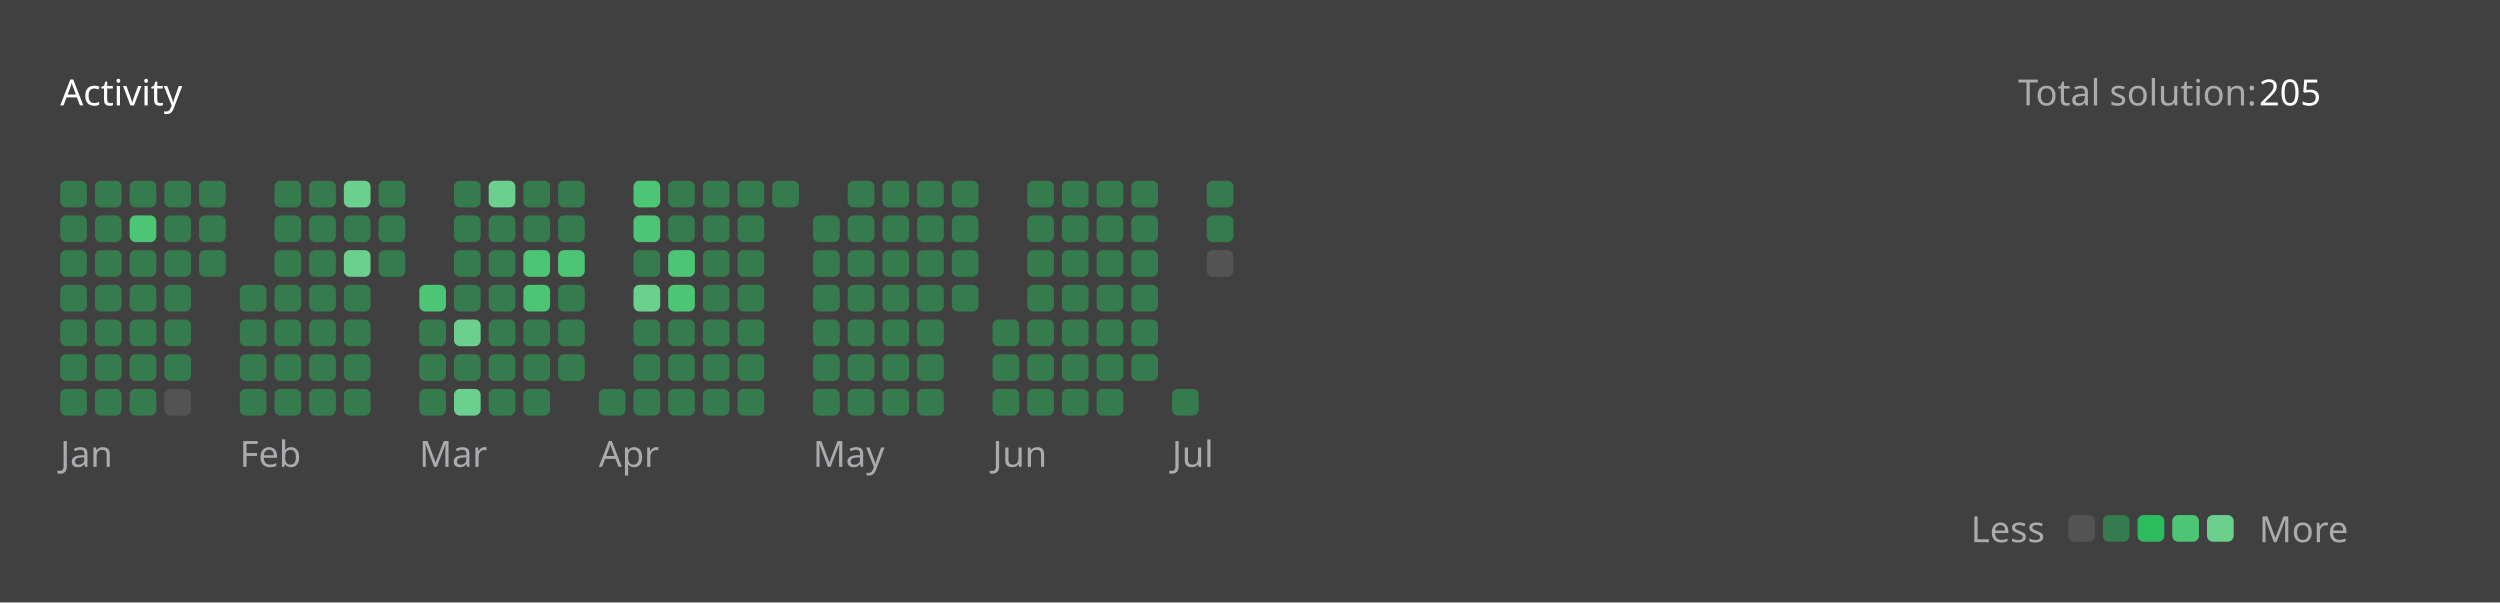
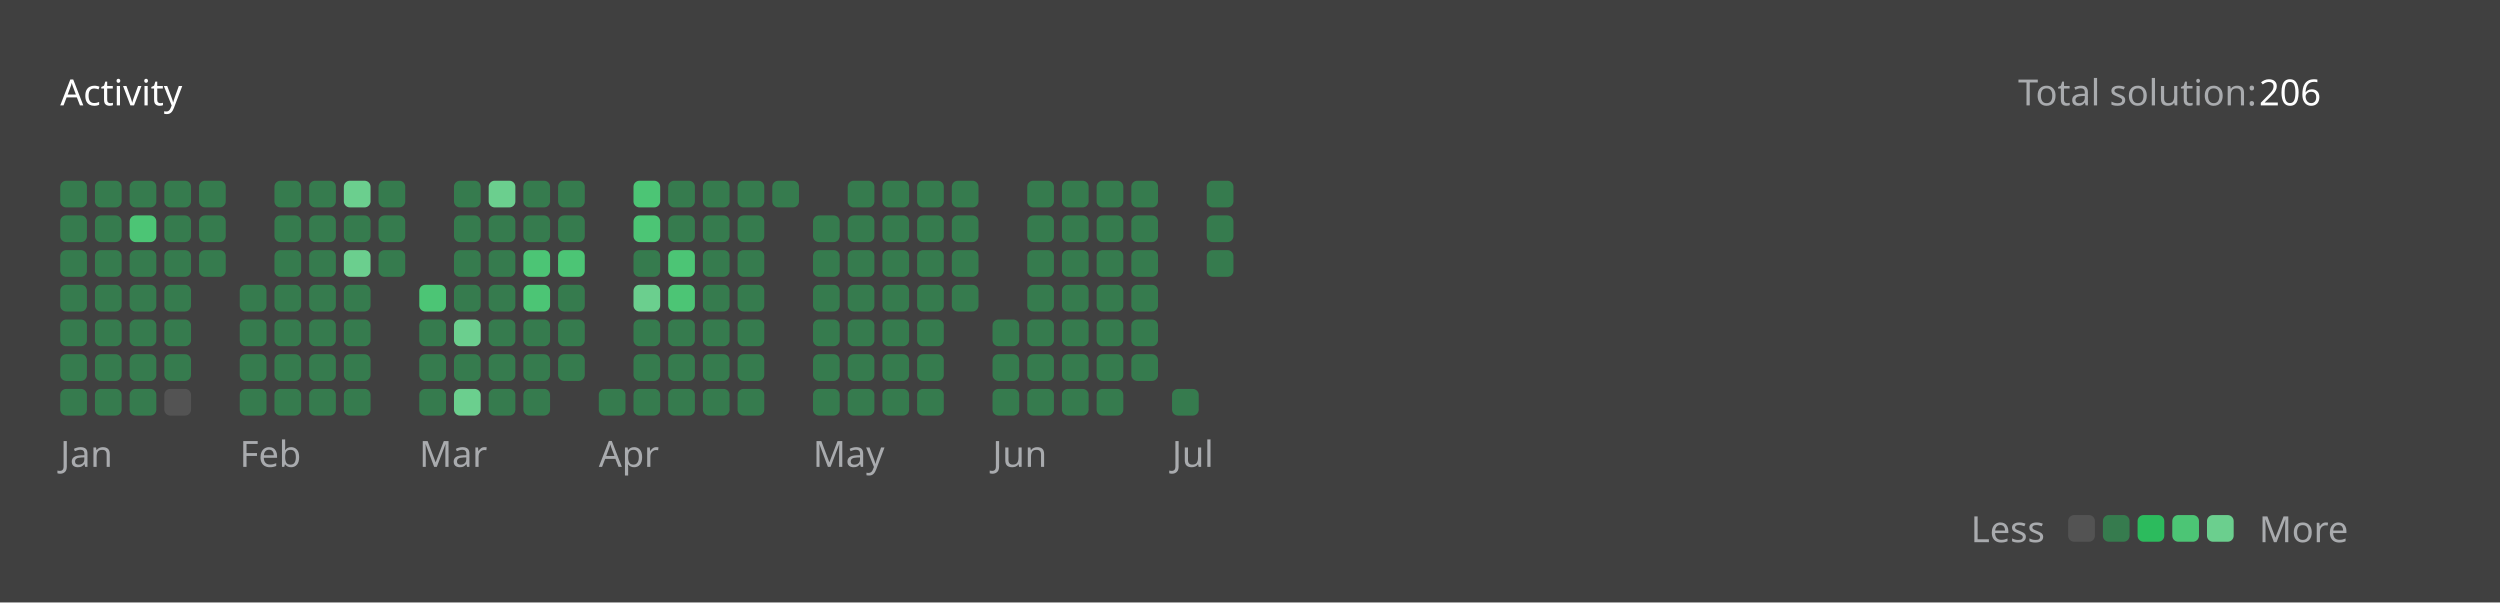
<svg xmlns="http://www.w3.org/2000/svg" version="1.1" height="200" width="830" viewBox="0 0 830 200">
  <style>*{font-family: "Segoe UI", Tahoma, Geneva, Verdana, sans-serif;}</style>
  <style>.title{font-weight: 500;font-size: 1rem;}</style>
  <style>.rotate-90{transform: rotate(-90deg);transform-origin: center;transform-box: fill-box;}</style>
  <style>.state{font-size: .75rem;}</style>
  <style>.light{color: #ffffff;fill: #ffffff;}</style>
  <style>.light-gray{color: #eff2f699;fill: #eff2f699;}</style>
  <style>.dark-gray{color: #ebebf54d;fill: #ebebf54d;}</style>
  <style>.gray{color: #747474;fill: #747474;}</style>
  <style>.orange{color: #ffa116;fill: #ffa116;}</style>
  <style>.background{color: #404040;fill: #404040;}</style>
  <style>.level-1-block{fill: #ffffff1a;}</style>
  <style>.level-2-block{fill: #2cb55d80;}</style>
  <style>.level-3-block{fill: #2cbb5dff;}</style>
  <style>.level-4-block{fill: #4cc575ff;}</style>
  <style>.level-5-block{fill: #6bcf8eff;}</style>
  <rect fill="#404040" x="0" y="0" width="830" height="200" rx="0.5rem" />
  <g text-anchor="start" text-decoration="1" class="title">
    <text x="20" y="35">
      <tspan class="light">Activity</tspan>
      <tspan class="orange" />
    </text>
  </g>
  <g class="state">
    <text x="670" y="35" class="light-gray"> Total solution: </text>
-     <text x="750" y="35" class="light"> 205 </text>
+     <text x="750" y="35" class="light"> 206 </text>
    <text x="678.88" y="180" class="light-gray" text-anchor="end">Less</text>
    <rect x="686.64" y="171" width="8.86" height="8.86" rx="2" ry="2" class="level-1-block" />
    <rect x="698.16" y="171" width="8.86" height="8.86" rx="2" ry="2" class="level-2-block" />
    <rect x="709.68" y="171" width="8.86" height="8.86" rx="2" ry="2" class="level-3-block" />
    <rect x="721.2" y="171" width="8.86" height="8.86" rx="2" ry="2" class="level-4-block" />
    <rect x="732.72" y="171" width="8.86" height="8.86" rx="2" ry="2" class="level-5-block" />
    <text x="750" y="180" class="light-gray">More</text>
  </g>
  <g x="20" y="60">
    <g x="20" y="60">
      <g x="20.0" y="60">
        <rect x="20.0" y="60.0" width="8.86" height="8.86" rx="2" ry="2" class="level-2-block" />
        <rect x="20.0" y="71.52" width="8.86" height="8.86" rx="2" ry="2" class="level-2-block" />
        <rect x="20.0" y="83.04" width="8.86" height="8.86" rx="2" ry="2" class="level-2-block" />
        <rect x="20.0" y="94.56" width="8.86" height="8.86" rx="2" ry="2" class="level-2-block" />
        <rect x="20.0" y="106.08" width="8.86" height="8.86" rx="2" ry="2" class="level-2-block" />
        <rect x="20.0" y="117.6" width="8.86" height="8.86" rx="2" ry="2" class="level-2-block" />
        <rect x="20.0" y="129.12" width="8.86" height="8.86" rx="2" ry="2" class="level-2-block" />
      </g>
      <g x="31.52" y="60">
        <rect x="31.52" y="60.0" width="8.86" height="8.86" rx="2" ry="2" class="level-2-block" />
        <rect x="31.52" y="71.52" width="8.86" height="8.86" rx="2" ry="2" class="level-2-block" />
        <rect x="31.52" y="83.04" width="8.86" height="8.86" rx="2" ry="2" class="level-2-block" />
        <rect x="31.52" y="94.56" width="8.86" height="8.86" rx="2" ry="2" class="level-2-block" />
        <rect x="31.52" y="106.08" width="8.86" height="8.86" rx="2" ry="2" class="level-2-block" />
        <rect x="31.52" y="117.6" width="8.86" height="8.86" rx="2" ry="2" class="level-2-block" />
        <rect x="31.52" y="129.12" width="8.86" height="8.86" rx="2" ry="2" class="level-2-block" />
      </g>
      <g x="43.04" y="60">
        <rect x="43.04" y="60.0" width="8.86" height="8.86" rx="2" ry="2" class="level-2-block" />
        <rect x="43.04" y="71.52" width="8.86" height="8.86" rx="2" ry="2" class="level-4-block" />
        <rect x="43.04" y="83.04" width="8.86" height="8.86" rx="2" ry="2" class="level-2-block" />
        <rect x="43.04" y="94.56" width="8.86" height="8.86" rx="2" ry="2" class="level-2-block" />
        <rect x="43.04" y="106.08" width="8.86" height="8.86" rx="2" ry="2" class="level-2-block" />
        <rect x="43.04" y="117.6" width="8.86" height="8.86" rx="2" ry="2" class="level-2-block" />
        <rect x="43.04" y="129.12" width="8.86" height="8.86" rx="2" ry="2" class="level-2-block" />
      </g>
      <g x="54.56" y="60">
        <rect x="54.56" y="60.0" width="8.86" height="8.86" rx="2" ry="2" class="level-2-block" />
        <rect x="54.56" y="71.52" width="8.86" height="8.86" rx="2" ry="2" class="level-2-block" />
        <rect x="54.56" y="83.04" width="8.86" height="8.86" rx="2" ry="2" class="level-2-block" />
        <rect x="54.56" y="94.56" width="8.86" height="8.86" rx="2" ry="2" class="level-2-block" />
        <rect x="54.56" y="106.08" width="8.86" height="8.86" rx="2" ry="2" class="level-2-block" />
        <rect x="54.56" y="117.6" width="8.86" height="8.86" rx="2" ry="2" class="level-2-block" />
        <rect x="54.56" y="129.12" width="8.86" height="8.86" rx="2" ry="2" class="level-1-block" />
      </g>
      <g x="66.08" y="60">
        <rect x="66.08" y="60.0" width="8.86" height="8.86" rx="2" ry="2" class="level-2-block" />
        <rect x="66.08" y="71.52" width="8.86" height="8.86" rx="2" ry="2" class="level-2-block" />
        <rect x="66.08" y="83.04" width="8.86" height="8.86" rx="2" ry="2" class="level-2-block" />
      </g>
      <text x="20.0" y="155" class="light-gray state">Jan</text>
    </g>
  </g>
  <g x="79.6" y="60">
    <g x="79.6" y="60">
      <g x="79.6" y="60">
        <rect x="79.6" y="94.56" width="8.86" height="8.86" rx="2" ry="2" class="level-2-block" />
        <rect x="79.6" y="106.08" width="8.86" height="8.86" rx="2" ry="2" class="level-2-block" />
        <rect x="79.6" y="117.6" width="8.86" height="8.86" rx="2" ry="2" class="level-2-block" />
        <rect x="79.6" y="129.12" width="8.86" height="8.86" rx="2" ry="2" class="level-2-block" />
      </g>
      <g x="91.12" y="60">
        <rect x="91.12" y="60.0" width="8.86" height="8.86" rx="2" ry="2" class="level-2-block" />
        <rect x="91.12" y="71.52" width="8.86" height="8.86" rx="2" ry="2" class="level-2-block" />
        <rect x="91.12" y="83.04" width="8.86" height="8.86" rx="2" ry="2" class="level-2-block" />
        <rect x="91.12" y="94.56" width="8.86" height="8.86" rx="2" ry="2" class="level-2-block" />
        <rect x="91.12" y="106.08" width="8.86" height="8.86" rx="2" ry="2" class="level-2-block" />
        <rect x="91.12" y="117.6" width="8.86" height="8.86" rx="2" ry="2" class="level-2-block" />
        <rect x="91.12" y="129.12" width="8.86" height="8.86" rx="2" ry="2" class="level-2-block" />
      </g>
      <g x="102.64" y="60">
        <rect x="102.64" y="60.0" width="8.86" height="8.86" rx="2" ry="2" class="level-2-block" />
        <rect x="102.64" y="71.52" width="8.86" height="8.86" rx="2" ry="2" class="level-2-block" />
        <rect x="102.64" y="83.04" width="8.86" height="8.86" rx="2" ry="2" class="level-2-block" />
        <rect x="102.64" y="94.56" width="8.86" height="8.86" rx="2" ry="2" class="level-2-block" />
        <rect x="102.64" y="106.08" width="8.86" height="8.86" rx="2" ry="2" class="level-2-block" />
        <rect x="102.64" y="117.6" width="8.86" height="8.86" rx="2" ry="2" class="level-2-block" />
        <rect x="102.64" y="129.12" width="8.86" height="8.86" rx="2" ry="2" class="level-2-block" />
      </g>
      <g x="114.16" y="60">
        <rect x="114.16" y="60.0" width="8.86" height="8.86" rx="2" ry="2" class="level-5-block" />
        <rect x="114.16" y="71.52" width="8.86" height="8.86" rx="2" ry="2" class="level-2-block" />
        <rect x="114.16" y="83.04" width="8.86" height="8.86" rx="2" ry="2" class="level-5-block" />
        <rect x="114.16" y="94.56" width="8.86" height="8.86" rx="2" ry="2" class="level-2-block" />
        <rect x="114.16" y="106.08" width="8.86" height="8.86" rx="2" ry="2" class="level-2-block" />
        <rect x="114.16" y="117.6" width="8.86" height="8.86" rx="2" ry="2" class="level-2-block" />
        <rect x="114.16" y="129.12" width="8.86" height="8.86" rx="2" ry="2" class="level-2-block" />
      </g>
      <g x="125.68" y="60">
        <rect x="125.68" y="60.0" width="8.86" height="8.86" rx="2" ry="2" class="level-2-block" />
        <rect x="125.68" y="71.52" width="8.86" height="8.86" rx="2" ry="2" class="level-2-block" />
        <rect x="125.68" y="83.04" width="8.86" height="8.86" rx="2" ry="2" class="level-2-block" />
      </g>
      <text x="79.6" y="155" class="light-gray state">Feb</text>
    </g>
  </g>
  <g x="139.2" y="60">
    <g x="139.2" y="60">
      <g x="139.2" y="60">
        <rect x="139.2" y="94.56" width="8.86" height="8.86" rx="2" ry="2" class="level-4-block" />
        <rect x="139.2" y="106.08" width="8.86" height="8.86" rx="2" ry="2" class="level-2-block" />
        <rect x="139.2" y="117.6" width="8.86" height="8.86" rx="2" ry="2" class="level-2-block" />
        <rect x="139.2" y="129.12" width="8.86" height="8.86" rx="2" ry="2" class="level-2-block" />
      </g>
      <g x="150.72" y="60">
        <rect x="150.72" y="60.0" width="8.86" height="8.86" rx="2" ry="2" class="level-2-block" />
        <rect x="150.72" y="71.52" width="8.86" height="8.86" rx="2" ry="2" class="level-2-block" />
        <rect x="150.72" y="83.04" width="8.86" height="8.86" rx="2" ry="2" class="level-2-block" />
        <rect x="150.72" y="94.56" width="8.86" height="8.86" rx="2" ry="2" class="level-2-block" />
        <rect x="150.72" y="106.08" width="8.86" height="8.86" rx="2" ry="2" class="level-5-block" />
        <rect x="150.72" y="117.6" width="8.86" height="8.86" rx="2" ry="2" class="level-2-block" />
        <rect x="150.72" y="129.12" width="8.86" height="8.86" rx="2" ry="2" class="level-5-block" />
      </g>
      <g x="162.24" y="60">
        <rect x="162.24" y="60.0" width="8.86" height="8.86" rx="2" ry="2" class="level-5-block" />
        <rect x="162.24" y="71.52" width="8.86" height="8.86" rx="2" ry="2" class="level-2-block" />
        <rect x="162.24" y="83.04" width="8.86" height="8.86" rx="2" ry="2" class="level-2-block" />
        <rect x="162.24" y="94.56" width="8.86" height="8.86" rx="2" ry="2" class="level-2-block" />
        <rect x="162.24" y="106.08" width="8.86" height="8.86" rx="2" ry="2" class="level-2-block" />
        <rect x="162.24" y="117.6" width="8.86" height="8.86" rx="2" ry="2" class="level-2-block" />
        <rect x="162.24" y="129.12" width="8.86" height="8.86" rx="2" ry="2" class="level-2-block" />
      </g>
      <g x="173.76" y="60">
        <rect x="173.76" y="60.0" width="8.86" height="8.86" rx="2" ry="2" class="level-2-block" />
        <rect x="173.76" y="71.52" width="8.86" height="8.86" rx="2" ry="2" class="level-2-block" />
        <rect x="173.76" y="83.04" width="8.86" height="8.86" rx="2" ry="2" class="level-4-block" />
        <rect x="173.76" y="94.56" width="8.86" height="8.86" rx="2" ry="2" class="level-4-block" />
        <rect x="173.76" y="106.08" width="8.86" height="8.86" rx="2" ry="2" class="level-2-block" />
        <rect x="173.76" y="117.6" width="8.86" height="8.86" rx="2" ry="2" class="level-2-block" />
        <rect x="173.76" y="129.12" width="8.86" height="8.86" rx="2" ry="2" class="level-2-block" />
      </g>
      <g x="185.28" y="60">
        <rect x="185.28" y="60.0" width="8.86" height="8.86" rx="2" ry="2" class="level-2-block" />
        <rect x="185.28" y="71.52" width="8.86" height="8.86" rx="2" ry="2" class="level-2-block" />
        <rect x="185.28" y="83.04" width="8.86" height="8.86" rx="2" ry="2" class="level-4-block" />
        <rect x="185.28" y="94.56" width="8.86" height="8.86" rx="2" ry="2" class="level-2-block" />
        <rect x="185.28" y="106.08" width="8.86" height="8.86" rx="2" ry="2" class="level-2-block" />
        <rect x="185.28" y="117.6" width="8.86" height="8.86" rx="2" ry="2" class="level-2-block" />
      </g>
      <text x="139.2" y="155" class="light-gray state">Mar</text>
    </g>
  </g>
  <g x="198.8" y="60">
    <g x="198.8" y="60">
      <g x="198.8" y="60">
        <rect x="198.8" y="129.12" width="8.86" height="8.86" rx="2" ry="2" class="level-2-block" />
      </g>
      <g x="210.32" y="60">
        <rect x="210.32" y="60.0" width="8.86" height="8.86" rx="2" ry="2" class="level-4-block" />
        <rect x="210.32" y="71.52" width="8.86" height="8.86" rx="2" ry="2" class="level-4-block" />
        <rect x="210.32" y="83.04" width="8.86" height="8.86" rx="2" ry="2" class="level-2-block" />
        <rect x="210.32" y="94.56" width="8.86" height="8.86" rx="2" ry="2" class="level-5-block" />
        <rect x="210.32" y="106.08" width="8.86" height="8.86" rx="2" ry="2" class="level-2-block" />
        <rect x="210.32" y="117.6" width="8.86" height="8.86" rx="2" ry="2" class="level-2-block" />
        <rect x="210.32" y="129.12" width="8.86" height="8.86" rx="2" ry="2" class="level-2-block" />
      </g>
      <g x="221.84" y="60">
        <rect x="221.84" y="60.0" width="8.86" height="8.86" rx="2" ry="2" class="level-2-block" />
        <rect x="221.84" y="71.52" width="8.86" height="8.86" rx="2" ry="2" class="level-2-block" />
        <rect x="221.84" y="83.04" width="8.86" height="8.86" rx="2" ry="2" class="level-4-block" />
        <rect x="221.84" y="94.56" width="8.86" height="8.86" rx="2" ry="2" class="level-4-block" />
        <rect x="221.84" y="106.08" width="8.86" height="8.86" rx="2" ry="2" class="level-2-block" />
        <rect x="221.84" y="117.6" width="8.86" height="8.86" rx="2" ry="2" class="level-2-block" />
        <rect x="221.84" y="129.12" width="8.86" height="8.86" rx="2" ry="2" class="level-2-block" />
      </g>
      <g x="233.36" y="60">
        <rect x="233.36" y="60.0" width="8.86" height="8.86" rx="2" ry="2" class="level-2-block" />
        <rect x="233.36" y="71.52" width="8.86" height="8.86" rx="2" ry="2" class="level-2-block" />
        <rect x="233.36" y="83.04" width="8.86" height="8.86" rx="2" ry="2" class="level-2-block" />
        <rect x="233.36" y="94.56" width="8.86" height="8.86" rx="2" ry="2" class="level-2-block" />
        <rect x="233.36" y="106.08" width="8.86" height="8.86" rx="2" ry="2" class="level-2-block" />
        <rect x="233.36" y="117.6" width="8.86" height="8.86" rx="2" ry="2" class="level-2-block" />
        <rect x="233.36" y="129.12" width="8.86" height="8.86" rx="2" ry="2" class="level-2-block" />
      </g>
      <g x="244.88" y="60">
        <rect x="244.88" y="60.0" width="8.86" height="8.86" rx="2" ry="2" class="level-2-block" />
        <rect x="244.88" y="71.52" width="8.86" height="8.86" rx="2" ry="2" class="level-2-block" />
        <rect x="244.88" y="83.04" width="8.86" height="8.86" rx="2" ry="2" class="level-2-block" />
        <rect x="244.88" y="94.56" width="8.86" height="8.86" rx="2" ry="2" class="level-2-block" />
        <rect x="244.88" y="106.08" width="8.86" height="8.86" rx="2" ry="2" class="level-2-block" />
        <rect x="244.88" y="117.6" width="8.86" height="8.86" rx="2" ry="2" class="level-2-block" />
        <rect x="244.88" y="129.12" width="8.86" height="8.86" rx="2" ry="2" class="level-2-block" />
      </g>
      <g x="256.4" y="60">
        <rect x="256.4" y="60.0" width="8.86" height="8.86" rx="2" ry="2" class="level-2-block" />
      </g>
      <text x="198.8" y="155" class="light-gray state">Apr</text>
    </g>
  </g>
  <g x="269.92" y="60">
    <g x="269.92" y="60">
      <g x="269.92" y="60">
        <rect x="269.92" y="71.52" width="8.86" height="8.86" rx="2" ry="2" class="level-2-block" />
        <rect x="269.92" y="83.04" width="8.86" height="8.86" rx="2" ry="2" class="level-2-block" />
        <rect x="269.92" y="94.56" width="8.86" height="8.86" rx="2" ry="2" class="level-2-block" />
        <rect x="269.92" y="106.08" width="8.86" height="8.86" rx="2" ry="2" class="level-2-block" />
        <rect x="269.92" y="117.6" width="8.86" height="8.86" rx="2" ry="2" class="level-2-block" />
        <rect x="269.92" y="129.12" width="8.86" height="8.86" rx="2" ry="2" class="level-2-block" />
      </g>
      <g x="281.44" y="60">
        <rect x="281.44" y="60.0" width="8.86" height="8.86" rx="2" ry="2" class="level-2-block" />
        <rect x="281.44" y="71.52" width="8.86" height="8.86" rx="2" ry="2" class="level-2-block" />
        <rect x="281.44" y="83.04" width="8.86" height="8.86" rx="2" ry="2" class="level-2-block" />
        <rect x="281.44" y="94.56" width="8.86" height="8.86" rx="2" ry="2" class="level-2-block" />
        <rect x="281.44" y="106.08" width="8.86" height="8.86" rx="2" ry="2" class="level-2-block" />
        <rect x="281.44" y="117.6" width="8.86" height="8.86" rx="2" ry="2" class="level-2-block" />
        <rect x="281.44" y="129.12" width="8.86" height="8.86" rx="2" ry="2" class="level-2-block" />
      </g>
      <g x="292.96" y="60">
        <rect x="292.96" y="60.0" width="8.86" height="8.86" rx="2" ry="2" class="level-2-block" />
        <rect x="292.96" y="71.52" width="8.86" height="8.86" rx="2" ry="2" class="level-2-block" />
        <rect x="292.96" y="83.04" width="8.86" height="8.86" rx="2" ry="2" class="level-2-block" />
        <rect x="292.96" y="94.56" width="8.86" height="8.86" rx="2" ry="2" class="level-2-block" />
        <rect x="292.96" y="106.08" width="8.86" height="8.86" rx="2" ry="2" class="level-2-block" />
        <rect x="292.96" y="117.6" width="8.86" height="8.86" rx="2" ry="2" class="level-2-block" />
        <rect x="292.96" y="129.12" width="8.86" height="8.86" rx="2" ry="2" class="level-2-block" />
      </g>
      <g x="304.48" y="60">
        <rect x="304.48" y="60.0" width="8.86" height="8.86" rx="2" ry="2" class="level-2-block" />
        <rect x="304.48" y="71.52" width="8.86" height="8.86" rx="2" ry="2" class="level-2-block" />
        <rect x="304.48" y="83.04" width="8.86" height="8.86" rx="2" ry="2" class="level-2-block" />
        <rect x="304.48" y="94.56" width="8.86" height="8.86" rx="2" ry="2" class="level-2-block" />
        <rect x="304.48" y="106.08" width="8.86" height="8.86" rx="2" ry="2" class="level-2-block" />
        <rect x="304.48" y="117.6" width="8.86" height="8.86" rx="2" ry="2" class="level-2-block" />
        <rect x="304.48" y="129.12" width="8.86" height="8.86" rx="2" ry="2" class="level-2-block" />
      </g>
      <g x="316" y="60">
        <rect x="316" y="60.0" width="8.86" height="8.86" rx="2" ry="2" class="level-2-block" />
        <rect x="316" y="71.52" width="8.86" height="8.86" rx="2" ry="2" class="level-2-block" />
        <rect x="316" y="83.04" width="8.86" height="8.86" rx="2" ry="2" class="level-2-block" />
        <rect x="316" y="94.56" width="8.86" height="8.86" rx="2" ry="2" class="level-2-block" />
      </g>
      <text x="269.92" y="155" class="light-gray state">May</text>
    </g>
  </g>
  <g x="329.52" y="60">
    <g x="329.52" y="60">
      <g x="329.52" y="60">
        <rect x="329.52" y="106.08" width="8.86" height="8.86" rx="2" ry="2" class="level-2-block" />
        <rect x="329.52" y="117.6" width="8.86" height="8.86" rx="2" ry="2" class="level-2-block" />
        <rect x="329.52" y="129.12" width="8.86" height="8.86" rx="2" ry="2" class="level-2-block" />
      </g>
      <g x="341.04" y="60">
        <rect x="341.04" y="60.0" width="8.86" height="8.86" rx="2" ry="2" class="level-2-block" />
        <rect x="341.04" y="71.52" width="8.86" height="8.86" rx="2" ry="2" class="level-2-block" />
        <rect x="341.04" y="83.04" width="8.86" height="8.86" rx="2" ry="2" class="level-2-block" />
        <rect x="341.04" y="94.56" width="8.86" height="8.86" rx="2" ry="2" class="level-2-block" />
        <rect x="341.04" y="106.08" width="8.86" height="8.86" rx="2" ry="2" class="level-2-block" />
        <rect x="341.04" y="117.6" width="8.86" height="8.86" rx="2" ry="2" class="level-2-block" />
        <rect x="341.04" y="129.12" width="8.86" height="8.86" rx="2" ry="2" class="level-2-block" />
      </g>
      <g x="352.56" y="60">
        <rect x="352.56" y="60.0" width="8.86" height="8.86" rx="2" ry="2" class="level-2-block" />
        <rect x="352.56" y="71.52" width="8.86" height="8.86" rx="2" ry="2" class="level-2-block" />
        <rect x="352.56" y="83.04" width="8.86" height="8.86" rx="2" ry="2" class="level-2-block" />
        <rect x="352.56" y="94.56" width="8.86" height="8.86" rx="2" ry="2" class="level-2-block" />
        <rect x="352.56" y="106.08" width="8.86" height="8.86" rx="2" ry="2" class="level-2-block" />
        <rect x="352.56" y="117.6" width="8.86" height="8.86" rx="2" ry="2" class="level-2-block" />
        <rect x="352.56" y="129.12" width="8.86" height="8.86" rx="2" ry="2" class="level-2-block" />
      </g>
      <g x="364.08" y="60">
        <rect x="364.08" y="60.0" width="8.86" height="8.86" rx="2" ry="2" class="level-2-block" />
        <rect x="364.08" y="71.52" width="8.86" height="8.86" rx="2" ry="2" class="level-2-block" />
        <rect x="364.08" y="83.04" width="8.86" height="8.86" rx="2" ry="2" class="level-2-block" />
        <rect x="364.08" y="94.56" width="8.86" height="8.86" rx="2" ry="2" class="level-2-block" />
        <rect x="364.08" y="106.08" width="8.86" height="8.86" rx="2" ry="2" class="level-2-block" />
        <rect x="364.08" y="117.6" width="8.86" height="8.86" rx="2" ry="2" class="level-2-block" />
        <rect x="364.08" y="129.12" width="8.86" height="8.86" rx="2" ry="2" class="level-2-block" />
      </g>
      <g x="375.6" y="60">
        <rect x="375.6" y="60.0" width="8.86" height="8.86" rx="2" ry="2" class="level-2-block" />
        <rect x="375.6" y="71.52" width="8.86" height="8.86" rx="2" ry="2" class="level-2-block" />
        <rect x="375.6" y="83.04" width="8.86" height="8.86" rx="2" ry="2" class="level-2-block" />
        <rect x="375.6" y="94.56" width="8.86" height="8.86" rx="2" ry="2" class="level-2-block" />
        <rect x="375.6" y="106.08" width="8.86" height="8.86" rx="2" ry="2" class="level-2-block" />
        <rect x="375.6" y="117.6" width="8.86" height="8.86" rx="2" ry="2" class="level-2-block" />
      </g>
      <text x="329.52" y="155" class="light-gray state">Jun</text>
    </g>
  </g>
  <g x="389.12" y="60">
    <g x="389.12" y="60">
      <g x="389.12" y="60">
        <rect x="389.12" y="129.12" width="8.86" height="8.86" rx="2" ry="2" class="level-2-block" />
      </g>
      <g x="400.64" y="60">
        <rect x="400.64" y="60.0" width="8.86" height="8.86" rx="2" ry="2" class="level-2-block" />
        <rect x="400.64" y="71.52" width="8.86" height="8.86" rx="2" ry="2" class="level-2-block" />
-         <rect x="400.64" y="83.04" width="8.86" height="8.86" rx="2" ry="2" class="level-1-block" />
+         <rect x="400.64" y="83.04" width="8.86" height="8.86" rx="2" ry="2" class="level-2-block" />
      </g>
      <text x="389.12" y="155" class="light-gray state">Jul</text>
    </g>
  </g>
</svg>
